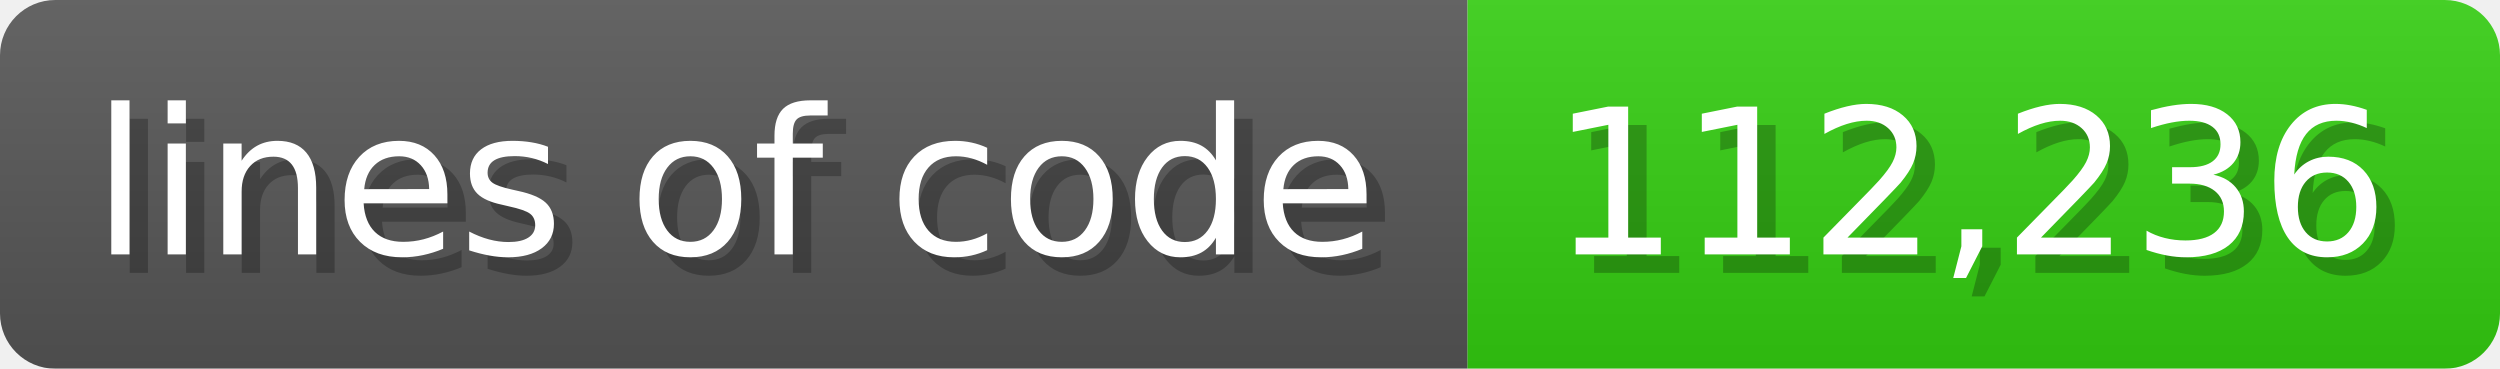
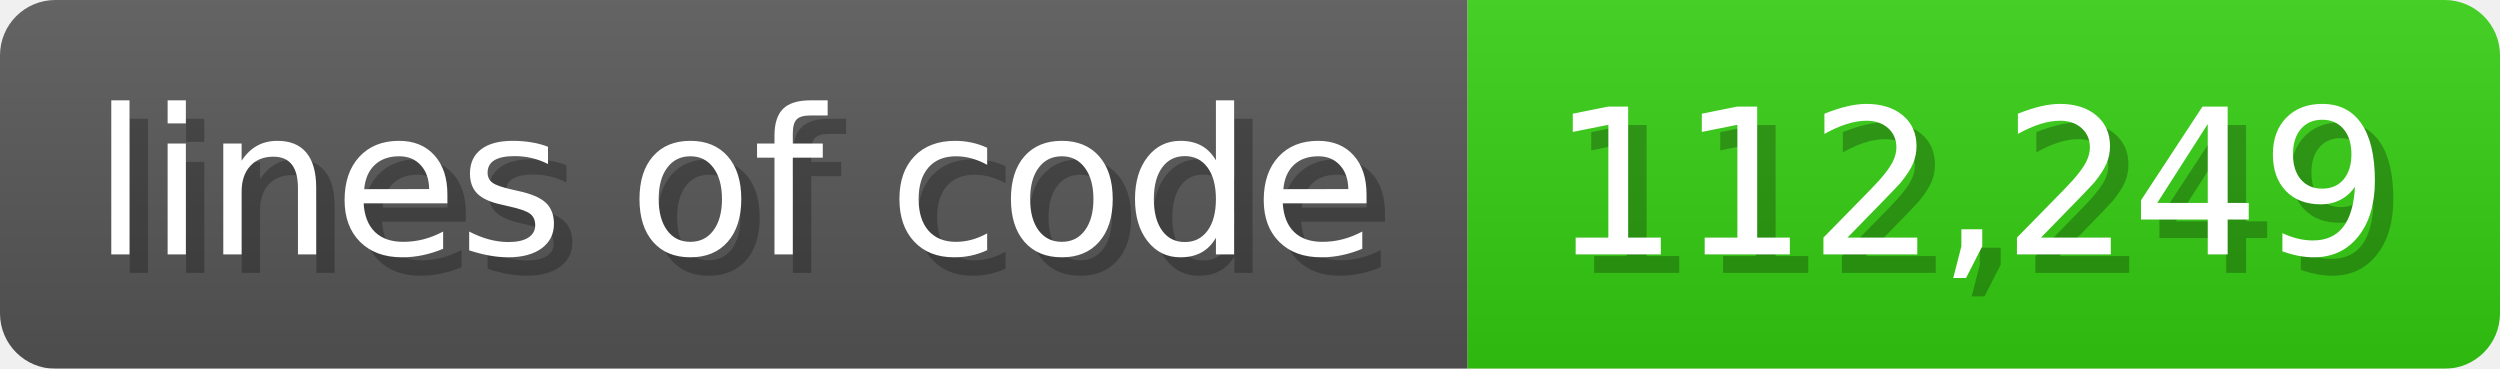
<svg xmlns="http://www.w3.org/2000/svg" width="135.6" height="20" viewBox="0 0 1356 200">
  <linearGradient id="a" x2="0" y2="100%">
    <stop offset="0" stop-opacity=".1" stop-color="#EEE" />
    <stop offset="1" stop-opacity=".1" />
  </linearGradient>
  <mask id="m">
    <rect width="1356" height="200" rx="30" fill="#FFF" />
  </mask>
  <g mask="url(#m)">
    <rect width="796" height="200" fill="#555" />
    <rect width="560" height="200" fill="#3C1" x="796" />
    <rect width="1356" height="200" fill="url(#a)" />
  </g>
  <g fill="#fff" text-anchor="start" font-family="Verdana,DejaVu Sans,sans-serif" font-size="110">
    <text x="60" y="148" textLength="696" fill="#000" opacity="0.25">lines of code</text>
    <text x="50" y="138" textLength="696">lines of code</text>
-     <text x="851" y="148" textLength="460" fill="#000" opacity="0.25">112,236</text>
-     <text x="841" y="138" textLength="460">112,236</text>
+     <text x="851" y="148" textLength="460" fill="#000" opacity="0.25">112,249</text>
+     <text x="841" y="138" textLength="460">112,249</text>
  </g>
</svg>
